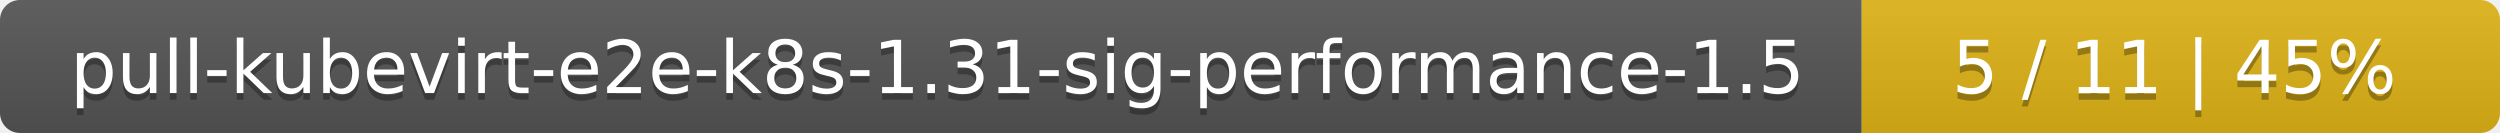
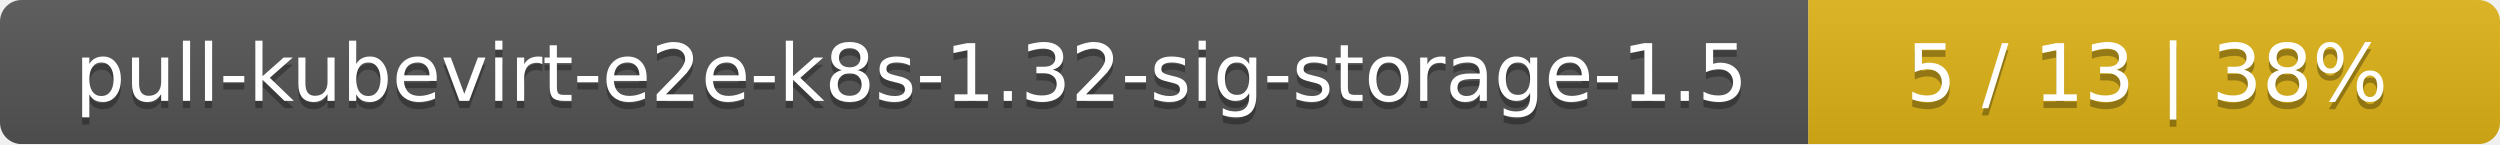
- <svg xmlns="http://www.w3.org/2000/svg" width="376" height="20">
+ <svg xmlns="http://www.w3.org/2000/svg" width="347" height="20">
  <linearGradient id="smooth" x2="0" y2="100%">
    <stop offset="0" stop-color="#bbb" stop-opacity=".1" />
    <stop offset="1" stop-opacity=".1" />
  </linearGradient>
  <mask id="round">
-     <rect width="376" height="20" rx="3" fill="#fff" />
+     <rect width="347" height="20" rx="3" fill="#fff" />
  </mask>
  <g mask="url(#round)">
-     <rect width="280" height="20" fill="#555" />
-     <rect x="280" width="96" height="20" fill="#dfb317" />
-     <rect width="376" height="20" fill="url(#smooth)" />
+     <rect width="251" height="20" fill="#555" />
+     <rect x="251" width="96" height="20" fill="#dfb317" />
+     <rect width="347" height="20" fill="url(#smooth)" />
  </g>
  <g fill="#fff" text-anchor="middle" font-family="DejaVu Sans,Verdana,Geneva,sans-serif" font-size="11">
-     <text x="141" y="15" fill="#010101" fill-opacity=".3">pull-kubevirt-e2e-k8s-1.31-sig-performance-1.5</text>
-     <text x="141" y="14">pull-kubevirt-e2e-k8s-1.31-sig-performance-1.5</text>
-     <text x="327" y="15" fill="#010101" fill-opacity=".3">5 / 11    |    45%</text>
-     <text x="327" y="14">5 / 11    |    45%</text>
+     <text x="126.5" y="15" fill="#010101" fill-opacity=".3">pull-kubevirt-e2e-k8s-1.32-sig-storage-1.5</text>
+     <text x="126.5" y="14">pull-kubevirt-e2e-k8s-1.32-sig-storage-1.5</text>
+     <text x="298" y="15" fill="#010101" fill-opacity=".3">5 / 13    |    38%</text>
+     <text x="298" y="14">5 / 13    |    38%</text>
  </g>
</svg>
